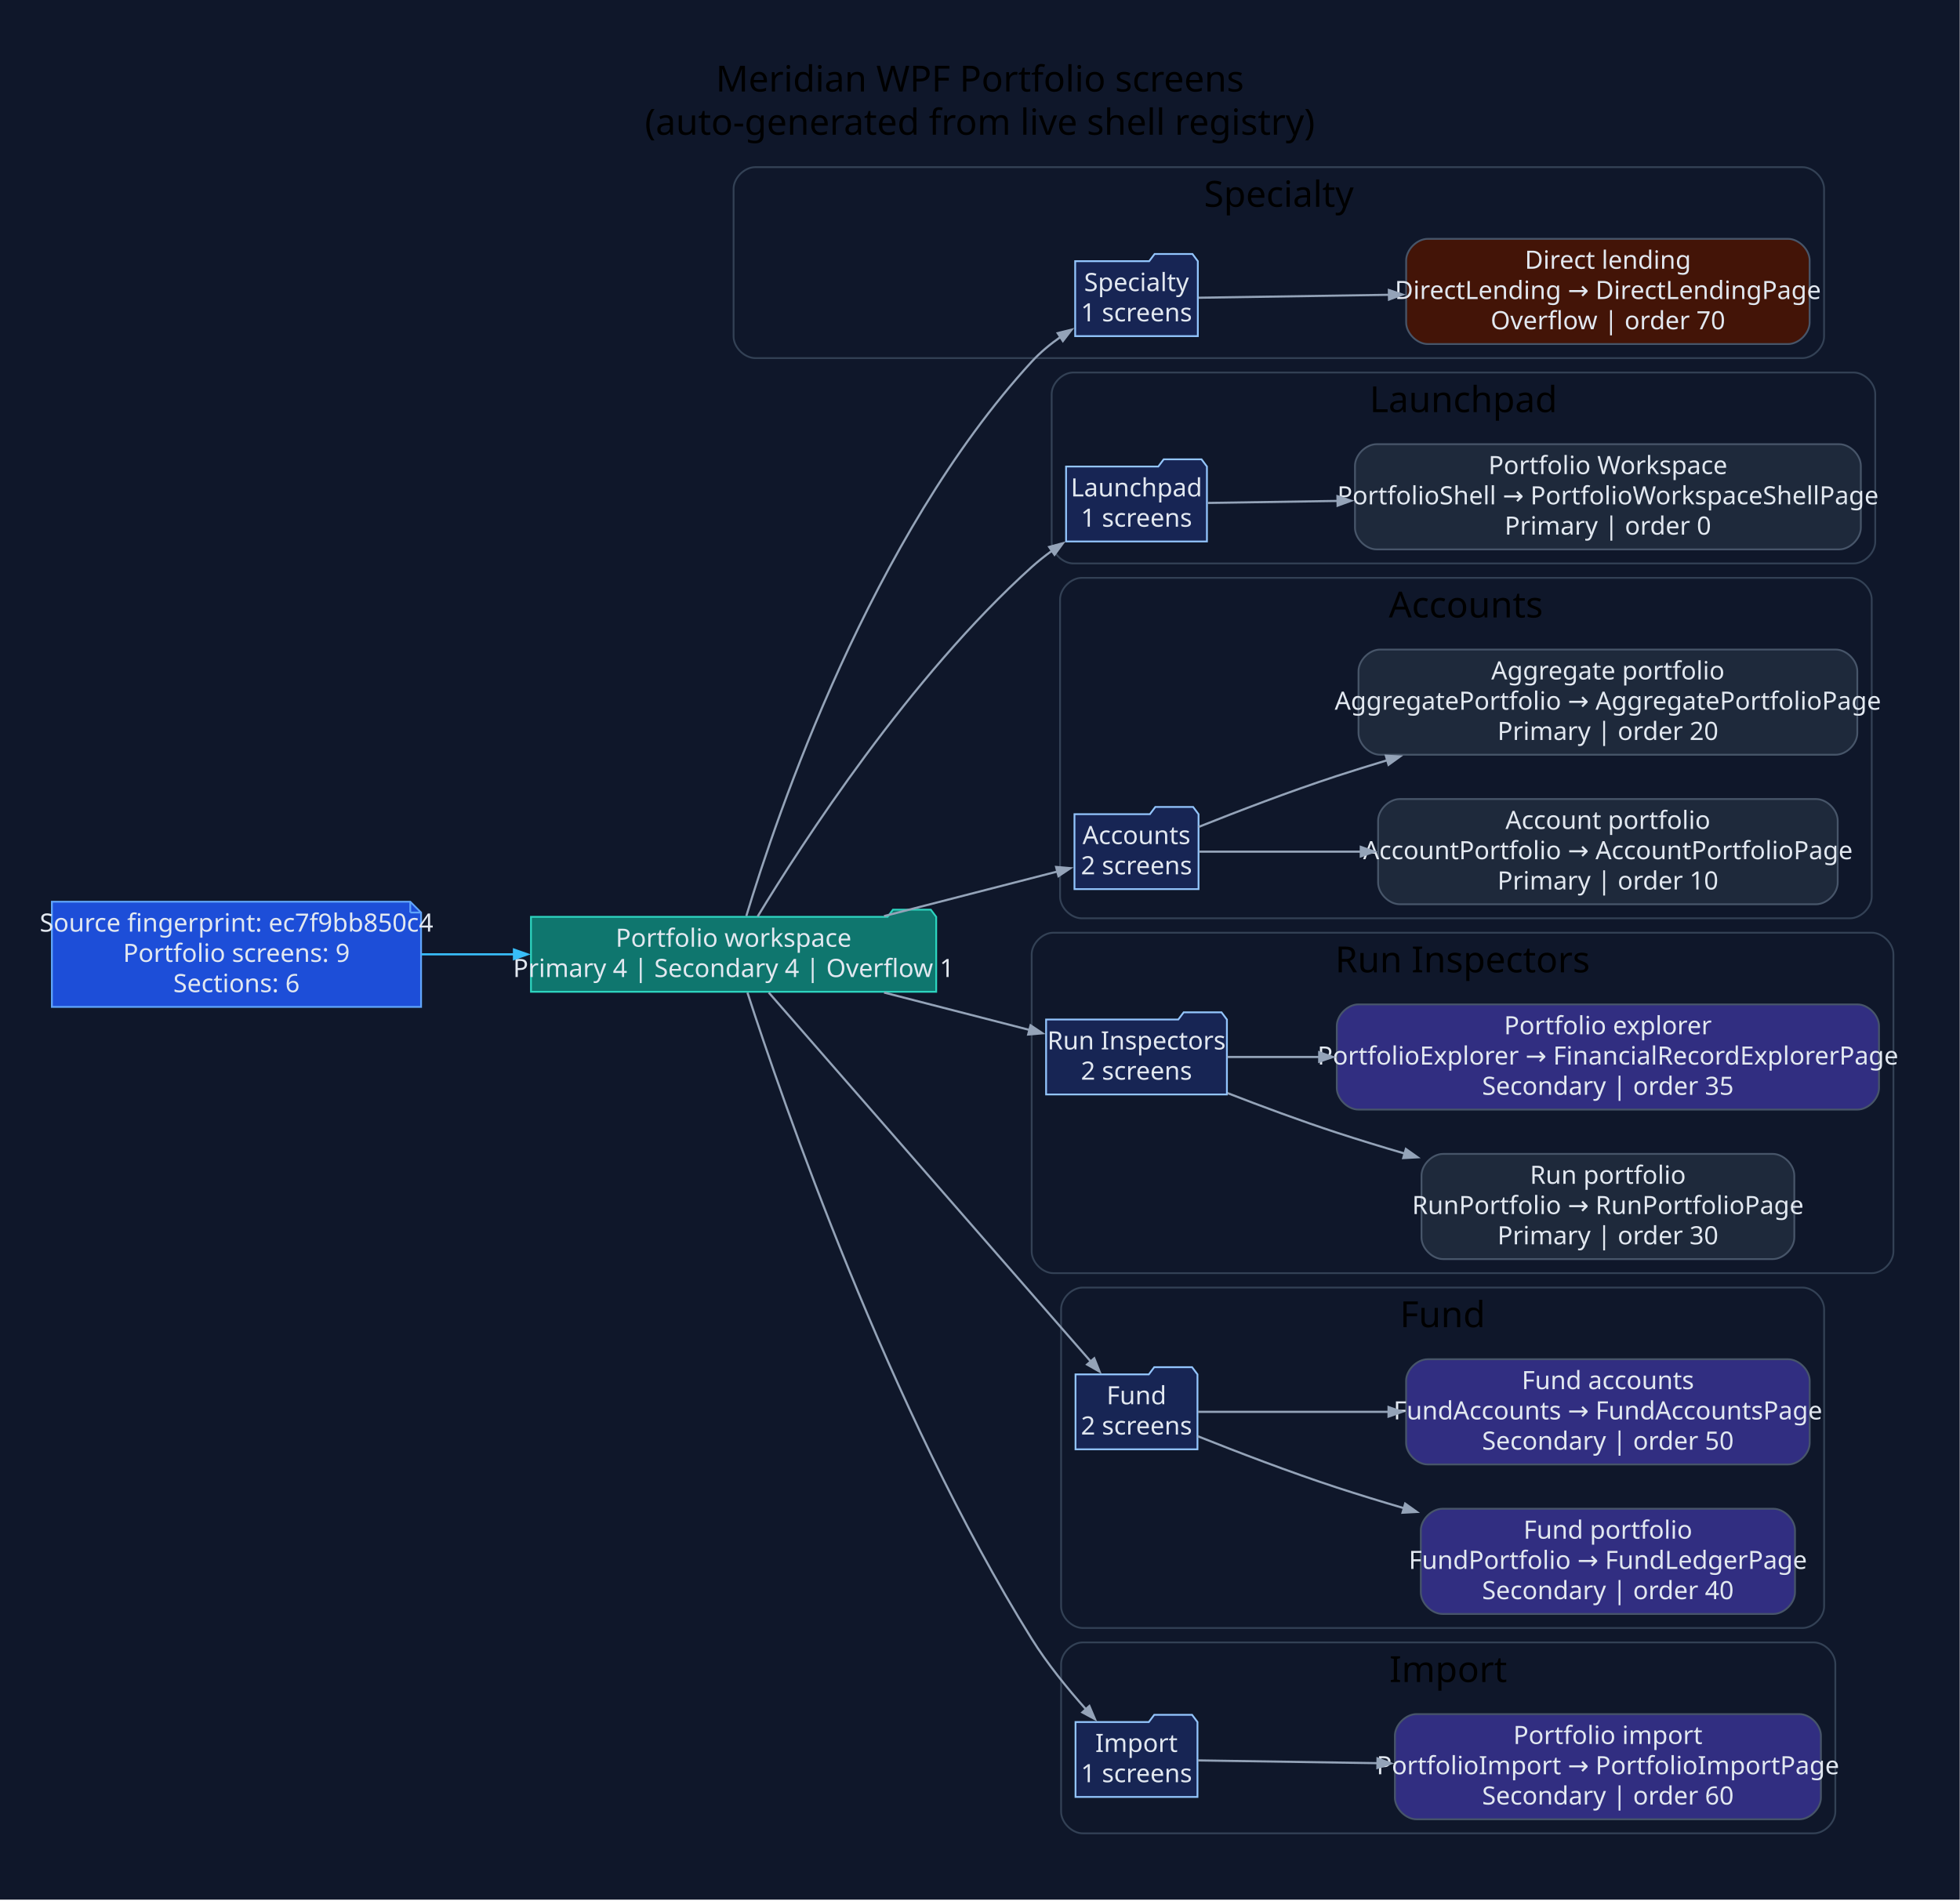
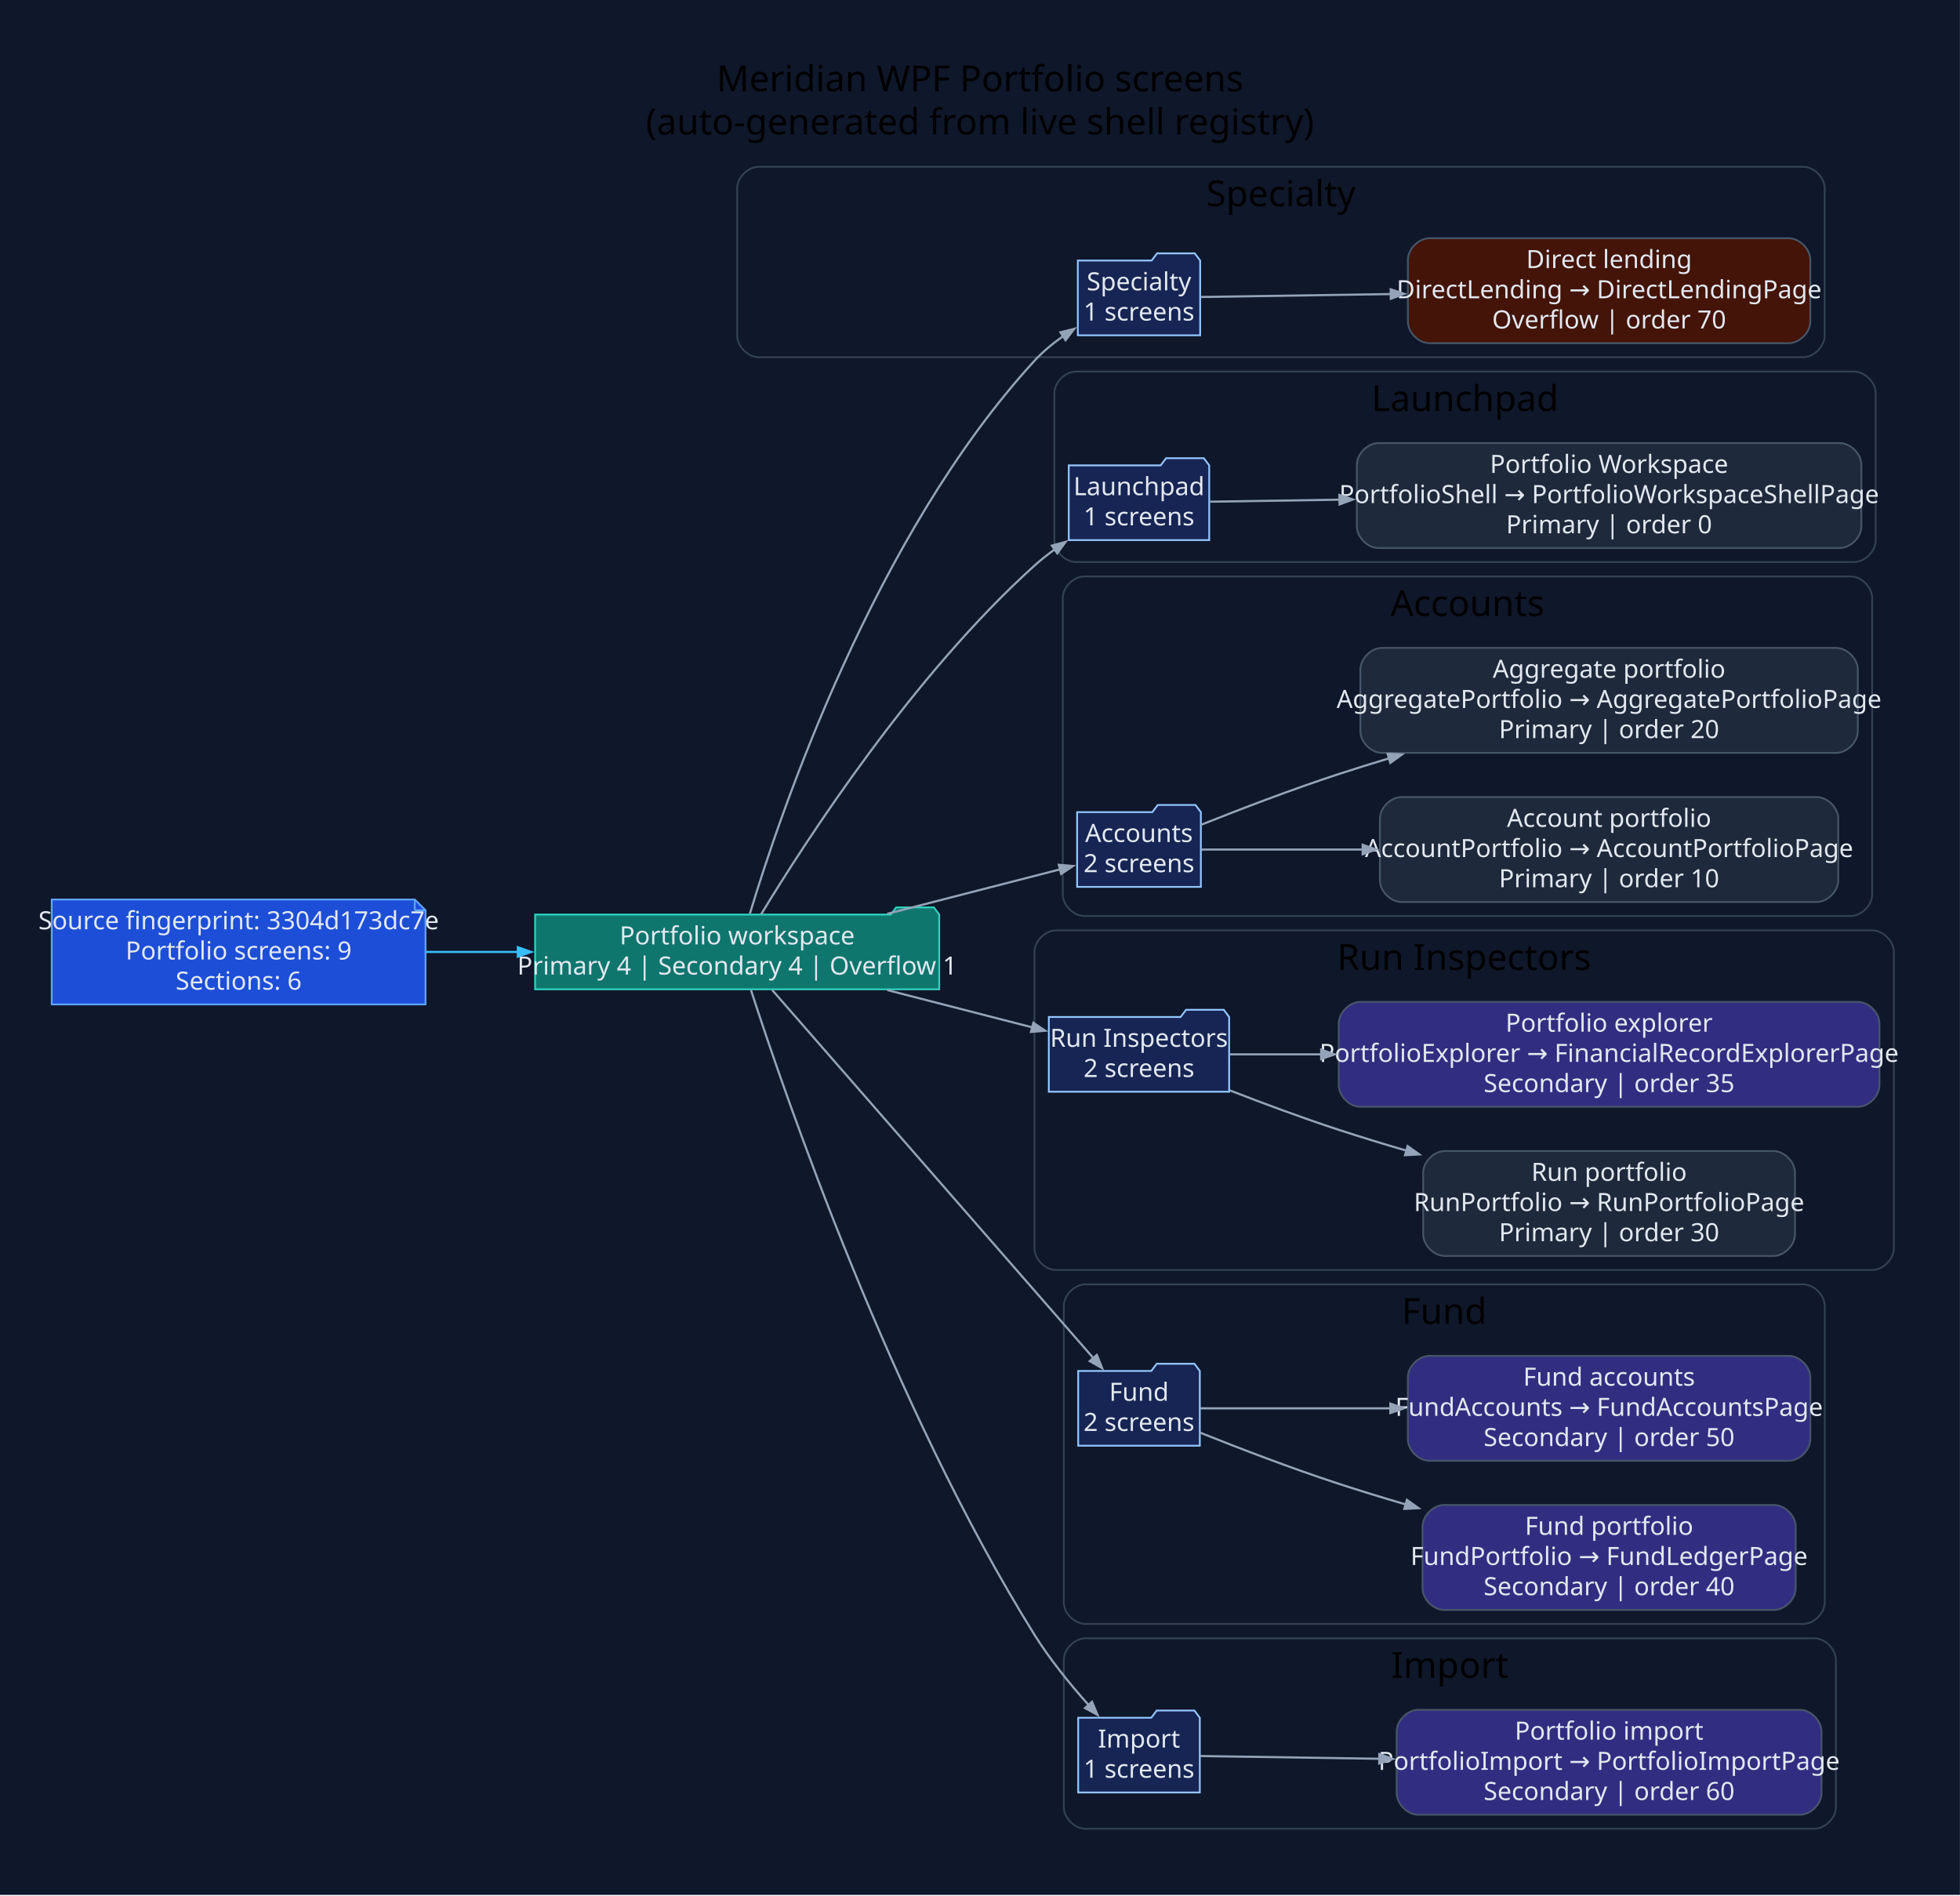
- <svg xmlns="http://www.w3.org/2000/svg" width="1088pt" height="1055pt" viewBox="0.00 0.00 1088.00 1055.00">
+ <svg xmlns="http://www.w3.org/2000/svg" width="1091pt" height="1055pt" viewBox="0.00 0.00 1091.00 1055.00">
  <g id="graph0" class="graph" transform="scale(1 1) rotate(0) translate(28.8 1025.8)">
-     <polygon fill="#0f172a" stroke="none" points="-28.8,28.8 -28.8,-1025.8 1059.04,-1025.8 1059.04,28.8 -28.8,28.8" />
-     <text xml:space="preserve" text-anchor="middle" x="515.12" y="-975" font-family="Segoe UI" font-size="20.00">Meridian WPF Portfolio screens</text>
-     <text xml:space="preserve" text-anchor="middle" x="515.12" y="-951" font-family="Segoe UI" font-size="20.00">(auto-generated from live shell registry)</text>
+     <polygon fill="#0f172a" stroke="none" points="-28.8,28.8 -28.8,-1025.8 1062.16,-1025.8 1062.16,28.8 -28.8,28.8" />
+     <text xml:space="preserve" text-anchor="middle" x="516.68" y="-975" font-family="Segoe UI" font-size="20.00">Meridian WPF Portfolio screens</text>
+     <text xml:space="preserve" text-anchor="middle" x="516.68" y="-951" font-family="Segoe UI" font-size="20.00">(auto-generated from live shell registry)</text>
    <g id="clust1" class="cluster">
-       <path fill="#0f172a" stroke="#334155" d="M390.41,-827C390.41,-827 971.74,-827 971.74,-827 977.74,-827 983.74,-833 983.74,-839 983.74,-839 983.74,-921 983.74,-921 983.74,-927 977.74,-933 971.74,-933 971.74,-933 390.41,-933 390.41,-933 384.41,-933 378.41,-927 378.41,-921 378.41,-921 378.41,-839 378.41,-839 378.41,-833 384.41,-827 390.41,-827" />
-       <text xml:space="preserve" text-anchor="middle" x="681.08" y="-911" font-family="Segoe UI" font-size="20.00">Specialty</text>
+       <path fill="#0f172a" stroke="#334155" d="M393.54,-827C393.54,-827 974.87,-827 974.87,-827 980.87,-827 986.87,-833 986.87,-839 986.87,-839 986.87,-921 986.87,-921 986.87,-927 980.87,-933 974.87,-933 974.87,-933 393.54,-933 393.54,-933 387.54,-933 381.54,-927 381.54,-921 381.54,-921 381.54,-839 381.54,-839 381.54,-833 387.54,-827 393.54,-827" />
+       <text xml:space="preserve" text-anchor="middle" x="684.2" y="-911" font-family="Segoe UI" font-size="20.00">Specialty</text>
    </g>
    <g id="clust2" class="cluster">
-       <path fill="#0f172a" stroke="#334155" d="M566.98,-713C566.98,-713 1000.15,-713 1000.15,-713 1006.15,-713 1012.15,-719 1012.15,-725 1012.15,-725 1012.15,-807 1012.15,-807 1012.15,-813 1006.15,-819 1000.15,-819 1000.15,-819 566.98,-819 566.98,-819 560.98,-819 554.98,-813 554.98,-807 554.98,-807 554.98,-725 554.98,-725 554.98,-719 560.98,-713 566.98,-713" />
-       <text xml:space="preserve" text-anchor="middle" x="783.56" y="-797" font-family="Segoe UI" font-size="20.00">Launchpad</text>
+       <path fill="#0f172a" stroke="#334155" d="M570.1,-713C570.1,-713 1003.27,-713 1003.27,-713 1009.27,-713 1015.27,-719 1015.27,-725 1015.27,-725 1015.27,-807 1015.27,-807 1015.27,-813 1009.27,-819 1003.27,-819 1003.27,-819 570.1,-819 570.1,-819 564.1,-819 558.1,-813 558.1,-807 558.1,-807 558.1,-725 558.1,-725 558.1,-719 564.1,-713 570.1,-713" />
+       <text xml:space="preserve" text-anchor="middle" x="786.69" y="-797" font-family="Segoe UI" font-size="20.00">Launchpad</text>
    </g>
    <g id="clust3" class="cluster">
-       <path fill="#0f172a" stroke="#334155" d="M571.64,-516C571.64,-516 998.19,-516 998.19,-516 1004.19,-516 1010.19,-522 1010.19,-528 1010.19,-528 1010.19,-693 1010.19,-693 1010.19,-699 1004.19,-705 998.19,-705 998.19,-705 571.64,-705 571.64,-705 565.64,-705 559.64,-699 559.64,-693 559.64,-693 559.64,-528 559.64,-528 559.64,-522 565.64,-516 571.64,-516" />
-       <text xml:space="preserve" text-anchor="middle" x="784.91" y="-683" font-family="Segoe UI" font-size="20.00">Accounts</text>
+       <path fill="#0f172a" stroke="#334155" d="M574.76,-516C574.76,-516 1001.31,-516 1001.31,-516 1007.31,-516 1013.31,-522 1013.31,-528 1013.31,-528 1013.31,-693 1013.31,-693 1013.31,-699 1007.31,-705 1001.31,-705 1001.31,-705 574.76,-705 574.76,-705 568.76,-705 562.76,-699 562.76,-693 562.76,-693 562.76,-528 562.76,-528 562.76,-522 568.76,-516 574.76,-516" />
+       <text xml:space="preserve" text-anchor="middle" x="788.04" y="-683" font-family="Segoe UI" font-size="20.00">Accounts</text>
    </g>
    <g id="clust4" class="cluster">
-       <path fill="#0f172a" stroke="#334155" d="M555.89,-319C555.89,-319 1010.24,-319 1010.24,-319 1016.24,-319 1022.24,-325 1022.24,-331 1022.24,-331 1022.24,-496 1022.24,-496 1022.24,-502 1016.24,-508 1010.24,-508 1010.24,-508 555.89,-508 555.89,-508 549.89,-508 543.89,-502 543.89,-496 543.89,-496 543.89,-331 543.89,-331 543.89,-325 549.89,-319 555.89,-319" />
-       <text xml:space="preserve" text-anchor="middle" x="783.06" y="-486" font-family="Segoe UI" font-size="20.00">Run Inspectors</text>
+       <path fill="#0f172a" stroke="#334155" d="M559.01,-319C559.01,-319 1013.36,-319 1013.36,-319 1019.36,-319 1025.36,-325 1025.36,-331 1025.36,-331 1025.36,-496 1025.36,-496 1025.36,-502 1019.36,-508 1013.36,-508 1013.36,-508 559.01,-508 559.01,-508 553.01,-508 547.01,-502 547.01,-496 547.01,-496 547.01,-331 547.01,-331 547.01,-325 553.01,-319 559.01,-319" />
+       <text xml:space="preserve" text-anchor="middle" x="786.19" y="-486" font-family="Segoe UI" font-size="20.00">Run Inspectors</text>
    </g>
    <g id="clust5" class="cluster">
-       <path fill="#0f172a" stroke="#334155" d="M572.22,-122C572.22,-122 971.77,-122 971.77,-122 977.77,-122 983.77,-128 983.77,-134 983.77,-134 983.77,-299 983.77,-299 983.77,-305 977.77,-311 971.77,-311 971.77,-311 572.22,-311 572.22,-311 566.22,-311 560.22,-305 560.22,-299 560.22,-299 560.22,-134 560.22,-134 560.22,-128 566.22,-122 572.22,-122" />
-       <text xml:space="preserve" text-anchor="middle" x="772" y="-289" font-family="Segoe UI" font-size="20.00">Fund</text>
+       <path fill="#0f172a" stroke="#334155" d="M575.35,-122C575.35,-122 974.89,-122 974.89,-122 980.89,-122 986.89,-128 986.89,-134 986.89,-134 986.89,-299 986.89,-299 986.89,-305 980.89,-311 974.89,-311 974.89,-311 575.35,-311 575.35,-311 569.35,-311 563.35,-305 563.35,-299 563.35,-299 563.35,-134 563.35,-134 563.35,-128 569.35,-122 575.35,-122" />
+       <text xml:space="preserve" text-anchor="middle" x="775.12" y="-289" font-family="Segoe UI" font-size="20.00">Fund</text>
    </g>
    <g id="clust6" class="cluster">
-       <path fill="#0f172a" stroke="#334155" d="M572.22,-8C572.22,-8 977.99,-8 977.99,-8 983.99,-8 989.99,-14 989.99,-20 989.99,-20 989.99,-102 989.99,-102 989.99,-108 983.99,-114 977.99,-114 977.99,-114 572.22,-114 572.22,-114 566.22,-114 560.22,-108 560.22,-102 560.22,-102 560.22,-20 560.22,-20 560.22,-14 566.22,-8 572.22,-8" />
-       <text xml:space="preserve" text-anchor="middle" x="775.11" y="-92" font-family="Segoe UI" font-size="20.00">Import</text>
+       <path fill="#0f172a" stroke="#334155" d="M575.35,-8C575.35,-8 981.11,-8 981.11,-8 987.11,-8 993.11,-14 993.11,-20 993.11,-20 993.11,-102 993.11,-102 993.11,-108 987.11,-114 981.11,-114 981.11,-114 575.35,-114 575.35,-114 569.35,-114 563.35,-108 563.35,-102 563.35,-102 563.35,-20 563.35,-20 563.35,-14 569.35,-8 575.35,-8" />
+       <text xml:space="preserve" text-anchor="middle" x="778.23" y="-92" font-family="Segoe UI" font-size="20.00">Import</text>
    </g>
    <g id="node1" class="node">
-       <polygon fill="#1d4ed8" stroke="#60a5fa" points="198.94,-525.2 0,-525.2 0,-466.8 204.94,-466.8 204.94,-519.2 198.94,-525.2" />
-       <polyline fill="none" stroke="#60a5fa" points="198.94,-525.2 198.94,-519.2" />
-       <polyline fill="none" stroke="#60a5fa" points="204.94,-519.2 198.94,-519.2" />
-       <text xml:space="preserve" text-anchor="middle" x="102.47" y="-508.6" font-family="Segoe UI" font-size="14.00" fill="#e2e8f0">Source fingerprint: ec7f9bb850c4</text>
-       <text xml:space="preserve" text-anchor="middle" x="102.47" y="-491.8" font-family="Segoe UI" font-size="14.00" fill="#e2e8f0">Portfolio screens: 9</text>
-       <text xml:space="preserve" text-anchor="middle" x="102.47" y="-475" font-family="Segoe UI" font-size="14.00" fill="#e2e8f0">Sections: 6</text>
+       <polygon fill="#1d4ed8" stroke="#60a5fa" points="202.06,-525.2 0,-525.2 0,-466.8 208.06,-466.8 208.06,-519.2 202.06,-525.2" />
+       <polyline fill="none" stroke="#60a5fa" points="202.06,-525.2 202.06,-519.2" />
+       <polyline fill="none" stroke="#60a5fa" points="208.06,-519.2 202.06,-519.2" />
+       <text xml:space="preserve" text-anchor="middle" x="104.03" y="-508.6" font-family="Segoe UI" font-size="14.00" fill="#e2e8f0">Source fingerprint: 3304d173dc7e</text>
+       <text xml:space="preserve" text-anchor="middle" x="104.03" y="-491.8" font-family="Segoe UI" font-size="14.00" fill="#e2e8f0">Portfolio screens: 9</text>
+       <text xml:space="preserve" text-anchor="middle" x="104.03" y="-475" font-family="Segoe UI" font-size="14.00" fill="#e2e8f0">Sections: 6</text>
    </g>
    <g id="node2" class="node">
-       <polygon fill="#0f766e" stroke="#2dd4bf" points="490.89,-516.8 487.89,-520.8 466.89,-520.8 463.89,-516.8 265.94,-516.8 265.94,-475.2 490.89,-475.2 490.89,-516.8" />
-       <text xml:space="preserve" text-anchor="middle" x="378.41" y="-500.2" font-family="Segoe UI" font-size="14.00" fill="#e2e8f0">Portfolio workspace</text>
-       <text xml:space="preserve" text-anchor="middle" x="378.41" y="-483.4" font-family="Segoe UI" font-size="14.00" fill="#e2e8f0">Primary 4 | Secondary 4 | Overflow 1</text>
+       <polygon fill="#0f766e" stroke="#2dd4bf" points="494.01,-516.8 491.01,-520.8 470.01,-520.8 467.01,-516.8 269.06,-516.8 269.06,-475.2 494.01,-475.2 494.01,-516.8" />
+       <text xml:space="preserve" text-anchor="middle" x="381.54" y="-500.2" font-family="Segoe UI" font-size="14.00" fill="#e2e8f0">Portfolio workspace</text>
+       <text xml:space="preserve" text-anchor="middle" x="381.54" y="-483.4" font-family="Segoe UI" font-size="14.00" fill="#e2e8f0">Primary 4 | Secondary 4 | Overflow 1</text>
    </g>
    <g id="edge1" class="edge">
-       <path fill="none" stroke="#38bdf8" stroke-width="1.2" d="M205.09,-496C221.94,-496 239.57,-496 256.84,-496" />
-       <polygon fill="#38bdf8" stroke="#38bdf8" stroke-width="1.2" points="256.51,-498.63 264.01,-496 256.51,-493.38 256.51,-498.63" />
+       <path fill="none" stroke="#38bdf8" stroke-width="1.2" d="M208.4,-496C225.18,-496 242.68,-496 259.82,-496" />
+       <polygon fill="#38bdf8" stroke="#38bdf8" stroke-width="1.2" points="259.43,-498.63 266.93,-496 259.43,-493.38 259.43,-498.63" />
    </g>
    <g id="node3" class="node">
-       <polygon fill="#172554" stroke="#93c5fd" points="636.12,-880.8 633.12,-884.8 612.12,-884.8 609.12,-880.8 568.03,-880.8 568.03,-839.2 636.12,-839.2 636.12,-880.8" />
-       <text xml:space="preserve" text-anchor="middle" x="602.07" y="-864.2" font-family="Segoe UI" font-size="14.00" fill="#e2e8f0">Specialty</text>
-       <text xml:space="preserve" text-anchor="middle" x="602.07" y="-847.4" font-family="Segoe UI" font-size="14.00" fill="#e2e8f0">1 screens</text>
+       <polygon fill="#172554" stroke="#93c5fd" points="639.25,-880.8 636.25,-884.8 615.25,-884.8 612.25,-880.8 571.15,-880.8 571.15,-839.2 639.25,-839.2 639.25,-880.8" />
+       <text xml:space="preserve" text-anchor="middle" x="605.2" y="-864.2" font-family="Segoe UI" font-size="14.00" fill="#e2e8f0">Specialty</text>
+       <text xml:space="preserve" text-anchor="middle" x="605.2" y="-847.4" font-family="Segoe UI" font-size="14.00" fill="#e2e8f0">1 screens</text>
    </g>
    <g id="edge2" class="edge">
-       <path fill="none" stroke="#94a3b8" stroke-width="1.2" d="M385.48,-517.25C402.39,-573.36 454.72,-727.85 543.89,-825 548.59,-830.13 554.21,-834.77 560.07,-838.87" />
-       <polygon fill="#94a3b8" stroke="#94a3b8" stroke-width="1.2" points="558.34,-840.87 566.05,-842.78 561.21,-836.47 558.34,-840.87" />
+       <path fill="none" stroke="#94a3b8" stroke-width="1.2" d="M388.6,-517.25C405.51,-573.36 457.84,-727.85 547.01,-825 551.71,-830.13 557.34,-834.77 563.2,-838.87" />
+       <polygon fill="#94a3b8" stroke="#94a3b8" stroke-width="1.2" points="561.46,-840.87 569.17,-842.78 564.33,-836.47 561.46,-840.87" />
    </g>
    <g id="node5" class="node">
-       <polygon fill="#172554" stroke="#93c5fd" points="641.17,-766.8 638.17,-770.8 617.17,-770.8 614.17,-766.8 562.98,-766.8 562.98,-725.2 641.17,-725.2 641.17,-766.8" />
-       <text xml:space="preserve" text-anchor="middle" x="602.07" y="-750.2" font-family="Segoe UI" font-size="14.00" fill="#e2e8f0">Launchpad</text>
-       <text xml:space="preserve" text-anchor="middle" x="602.07" y="-733.4" font-family="Segoe UI" font-size="14.00" fill="#e2e8f0">1 screens</text>
+       <polygon fill="#172554" stroke="#93c5fd" points="644.29,-766.8 641.29,-770.8 620.29,-770.8 617.29,-766.8 566.1,-766.8 566.1,-725.2 644.29,-725.2 644.29,-766.8" />
+       <text xml:space="preserve" text-anchor="middle" x="605.2" y="-750.2" font-family="Segoe UI" font-size="14.00" fill="#e2e8f0">Launchpad</text>
+       <text xml:space="preserve" text-anchor="middle" x="605.2" y="-733.4" font-family="Segoe UI" font-size="14.00" fill="#e2e8f0">1 screens</text>
    </g>
    <g id="edge4" class="edge">
-       <path fill="none" stroke="#94a3b8" stroke-width="1.2" d="M391.76,-516.98C416.63,-557.97 476.16,-649.96 543.89,-711 547.36,-714.13 551.16,-717.15 555.09,-720" />
-       <polygon fill="#94a3b8" stroke="#94a3b8" stroke-width="1.2" points="553.6,-722.16 561.26,-724.25 556.57,-717.84 553.6,-722.16" />
+       <path fill="none" stroke="#94a3b8" stroke-width="1.2" d="M394.89,-516.98C419.75,-557.97 479.28,-649.96 547.01,-711 550.49,-714.13 554.28,-717.15 558.21,-720" />
+       <polygon fill="#94a3b8" stroke="#94a3b8" stroke-width="1.2" points="556.72,-722.16 564.39,-724.25 559.7,-717.84 556.72,-722.16" />
    </g>
    <g id="node7" class="node">
-       <polygon fill="#172554" stroke="#93c5fd" points="636.51,-573.8 633.51,-577.8 612.51,-577.8 609.51,-573.8 567.64,-573.8 567.64,-532.2 636.51,-532.2 636.51,-573.8" />
-       <text xml:space="preserve" text-anchor="middle" x="602.07" y="-557.2" font-family="Segoe UI" font-size="14.00" fill="#e2e8f0">Accounts</text>
-       <text xml:space="preserve" text-anchor="middle" x="602.07" y="-540.4" font-family="Segoe UI" font-size="14.00" fill="#e2e8f0">2 screens</text>
+       <polygon fill="#172554" stroke="#93c5fd" points="639.64,-573.8 636.64,-577.8 615.64,-577.8 612.64,-573.8 570.76,-573.8 570.76,-532.2 639.64,-532.2 639.64,-573.8" />
+       <text xml:space="preserve" text-anchor="middle" x="605.2" y="-557.2" font-family="Segoe UI" font-size="14.00" fill="#e2e8f0">Accounts</text>
+       <text xml:space="preserve" text-anchor="middle" x="605.2" y="-540.4" font-family="Segoe UI" font-size="14.00" fill="#e2e8f0">2 screens</text>
    </g>
    <g id="edge6" class="edge">
-       <path fill="none" stroke="#94a3b8" stroke-width="1.2" d="M461.95,-517.22C494.68,-525.64 530.95,-534.97 558.24,-541.99" />
-       <polygon fill="#94a3b8" stroke="#94a3b8" stroke-width="1.2" points="557.46,-544.5 565.38,-543.82 558.77,-539.41 557.46,-544.5" />
+       <path fill="none" stroke="#94a3b8" stroke-width="1.2" d="M465.07,-517.22C497.81,-525.64 534.07,-534.97 561.37,-541.99" />
+       <polygon fill="#94a3b8" stroke="#94a3b8" stroke-width="1.2" points="560.58,-544.5 568.5,-543.82 561.89,-539.41 560.58,-544.5" />
    </g>
    <g id="node10" class="node">
-       <polygon fill="#172554" stroke="#93c5fd" points="652.26,-459.8 649.26,-463.8 628.26,-463.8 625.26,-459.8 551.89,-459.8 551.89,-418.2 652.26,-418.2 652.26,-459.8" />
-       <text xml:space="preserve" text-anchor="middle" x="602.07" y="-443.2" font-family="Segoe UI" font-size="14.00" fill="#e2e8f0">Run Inspectors</text>
-       <text xml:space="preserve" text-anchor="middle" x="602.07" y="-426.4" font-family="Segoe UI" font-size="14.00" fill="#e2e8f0">2 screens</text>
+       <polygon fill="#172554" stroke="#93c5fd" points="655.39,-459.8 652.39,-463.8 631.39,-463.8 628.39,-459.8 555.01,-459.8 555.01,-418.2 655.39,-418.2 655.39,-459.8" />
+       <text xml:space="preserve" text-anchor="middle" x="605.2" y="-443.2" font-family="Segoe UI" font-size="14.00" fill="#e2e8f0">Run Inspectors</text>
+       <text xml:space="preserve" text-anchor="middle" x="605.2" y="-426.4" font-family="Segoe UI" font-size="14.00" fill="#e2e8f0">2 screens</text>
    </g>
    <g id="edge9" class="edge">
-       <path fill="none" stroke="#94a3b8" stroke-width="1.2" d="M461.95,-474.78C488.81,-467.87 518.04,-460.35 542.75,-454" />
-       <polygon fill="#94a3b8" stroke="#94a3b8" stroke-width="1.2" points="543.27,-456.58 549.88,-452.17 541.96,-451.49 543.27,-456.58" />
+       <path fill="none" stroke="#94a3b8" stroke-width="1.2" d="M465.07,-474.78C491.93,-467.87 521.17,-460.35 545.87,-454" />
+       <polygon fill="#94a3b8" stroke="#94a3b8" stroke-width="1.2" points="546.39,-456.58 553,-452.17 545.08,-451.49 546.39,-456.58" />
    </g>
    <g id="node13" class="node">
-       <polygon fill="#172554" stroke="#93c5fd" points="635.92,-262.8 632.92,-266.8 611.92,-266.8 608.92,-262.8 568.22,-262.8 568.22,-221.2 635.92,-221.2 635.92,-262.8" />
-       <text xml:space="preserve" text-anchor="middle" x="602.07" y="-246.2" font-family="Segoe UI" font-size="14.00" fill="#e2e8f0">Fund</text>
-       <text xml:space="preserve" text-anchor="middle" x="602.07" y="-229.4" font-family="Segoe UI" font-size="14.00" fill="#e2e8f0">2 screens</text>
+       <polygon fill="#172554" stroke="#93c5fd" points="639.05,-262.8 636.05,-266.8 615.05,-266.8 612.05,-262.8 571.35,-262.8 571.35,-221.2 639.05,-221.2 639.05,-262.8" />
+       <text xml:space="preserve" text-anchor="middle" x="605.2" y="-246.2" font-family="Segoe UI" font-size="14.00" fill="#e2e8f0">Fund</text>
+       <text xml:space="preserve" text-anchor="middle" x="605.2" y="-229.4" font-family="Segoe UI" font-size="14.00" fill="#e2e8f0">2 screens</text>
    </g>
    <g id="edge12" class="edge">
-       <path fill="none" stroke="#94a3b8" stroke-width="1.2" d="M397.93,-474.78C437.88,-429 532.15,-320.98 576.8,-269.81" />
-       <polygon fill="#94a3b8" stroke="#94a3b8" stroke-width="1.2" points="578.62,-271.73 581.57,-264.35 574.66,-268.27 578.62,-271.73" />
+       <path fill="none" stroke="#94a3b8" stroke-width="1.2" d="M401.05,-474.78C441,-429 535.27,-320.98 579.93,-269.81" />
+       <polygon fill="#94a3b8" stroke="#94a3b8" stroke-width="1.2" points="581.74,-271.73 584.69,-264.35 577.79,-268.27 581.74,-271.73" />
    </g>
    <g id="node16" class="node">
-       <polygon fill="#172554" stroke="#93c5fd" points="635.92,-69.8 632.92,-73.8 611.92,-73.8 608.92,-69.8 568.22,-69.8 568.22,-28.2 635.92,-28.2 635.92,-69.8" />
-       <text xml:space="preserve" text-anchor="middle" x="602.07" y="-53.2" font-family="Segoe UI" font-size="14.00" fill="#e2e8f0">Import</text>
-       <text xml:space="preserve" text-anchor="middle" x="602.07" y="-36.4" font-family="Segoe UI" font-size="14.00" fill="#e2e8f0">1 screens</text>
+       <polygon fill="#172554" stroke="#93c5fd" points="639.05,-69.8 636.05,-73.8 615.05,-73.8 612.05,-69.8 571.35,-69.8 571.35,-28.2 639.05,-28.2 639.05,-69.8" />
+       <text xml:space="preserve" text-anchor="middle" x="605.2" y="-53.2" font-family="Segoe UI" font-size="14.00" fill="#e2e8f0">Import</text>
+       <text xml:space="preserve" text-anchor="middle" x="605.2" y="-36.4" font-family="Segoe UI" font-size="14.00" fill="#e2e8f0">1 screens</text>
    </g>
    <g id="edge15" class="edge">
-       <path fill="none" stroke="#94a3b8" stroke-width="1.2" d="M386.11,-474.74C405.36,-415.27 464.59,-243.19 543.89,-116 552.46,-102.24 563.74,-88.39 574.01,-76.88" />
-       <polygon fill="#94a3b8" stroke="#94a3b8" stroke-width="1.2" points="575.91,-78.7 579.02,-71.38 572.03,-75.16 575.91,-78.7" />
+       <path fill="none" stroke="#94a3b8" stroke-width="1.2" d="M389.23,-474.74C408.48,-415.27 467.71,-243.19 547.01,-116 555.59,-102.24 566.87,-88.39 577.14,-76.88" />
+       <polygon fill="#94a3b8" stroke="#94a3b8" stroke-width="1.2" points="579.04,-78.7 582.15,-71.38 575.16,-75.16 579.04,-78.7" />
    </g>
    <g id="node4" class="node">
-       <path fill="#431407" stroke="#475569" d="M963.74,-893.2C963.74,-893.2 763.76,-893.2 763.76,-893.2 757.76,-893.2 751.76,-887.2 751.76,-881.2 751.76,-881.2 751.76,-846.8 751.76,-846.8 751.76,-840.8 757.76,-834.8 763.76,-834.8 763.76,-834.8 963.74,-834.8 963.74,-834.8 969.74,-834.8 975.74,-840.8 975.74,-846.8 975.74,-846.8 975.74,-881.2 975.74,-881.2 975.74,-887.2 969.74,-893.2 963.74,-893.2" />
-       <text xml:space="preserve" text-anchor="middle" x="863.75" y="-876.6" font-family="Segoe UI" font-size="14.00" fill="#e2e8f0">Direct lending</text>
-       <text xml:space="preserve" text-anchor="middle" x="863.75" y="-859.8" font-family="Segoe UI" font-size="14.00" fill="#e2e8f0">DirectLending → DirectLendingPage</text>
-       <text xml:space="preserve" text-anchor="middle" x="863.75" y="-843" font-family="Segoe UI" font-size="14.00" fill="#e2e8f0">Overflow | order 70</text>
+       <path fill="#431407" stroke="#475569" d="M966.87,-893.2C966.87,-893.2 766.88,-893.2 766.88,-893.2 760.88,-893.2 754.88,-887.2 754.88,-881.2 754.88,-881.2 754.88,-846.8 754.88,-846.8 754.88,-840.8 760.88,-834.8 766.88,-834.8 766.88,-834.8 966.87,-834.8 966.87,-834.8 972.87,-834.8 978.87,-840.8 978.87,-846.8 978.87,-846.8 978.87,-881.2 978.87,-881.2 978.87,-887.2 972.87,-893.2 966.87,-893.2" />
+       <text xml:space="preserve" text-anchor="middle" x="866.87" y="-876.6" font-family="Segoe UI" font-size="14.00" fill="#e2e8f0">Direct lending</text>
+       <text xml:space="preserve" text-anchor="middle" x="866.87" y="-859.8" font-family="Segoe UI" font-size="14.00" fill="#e2e8f0">DirectLending → DirectLendingPage</text>
+       <text xml:space="preserve" text-anchor="middle" x="866.87" y="-843" font-family="Segoe UI" font-size="14.00" fill="#e2e8f0">Overflow | order 70</text>
    </g>
    <g id="edge3" class="edge">
-       <path fill="none" stroke="#94a3b8" stroke-width="1.2" d="M636.49,-860.51C663.57,-860.93 703.46,-861.55 742.23,-862.14" />
-       <polygon fill="#94a3b8" stroke="#94a3b8" stroke-width="1.2" points="742.17,-864.77 749.71,-862.26 742.25,-859.52 742.17,-864.77" />
+       <path fill="none" stroke="#94a3b8" stroke-width="1.2" d="M639.61,-860.51C666.69,-860.93 706.58,-861.55 745.36,-862.14" />
+       <polygon fill="#94a3b8" stroke="#94a3b8" stroke-width="1.2" points="745.3,-864.77 752.84,-862.26 745.38,-859.52 745.3,-864.77" />
    </g>
    <g id="node6" class="node">
-       <path fill="#1e293b" stroke="#475569" d="M992.15,-779.2C992.15,-779.2 735.35,-779.2 735.35,-779.2 729.35,-779.2 723.35,-773.2 723.35,-767.2 723.35,-767.2 723.35,-732.8 723.35,-732.8 723.35,-726.8 729.35,-720.8 735.35,-720.8 735.35,-720.8 992.15,-720.8 992.15,-720.8 998.15,-720.8 1004.15,-726.8 1004.15,-732.8 1004.15,-732.8 1004.15,-767.2 1004.15,-767.2 1004.15,-773.2 998.15,-779.2 992.15,-779.2" />
-       <text xml:space="preserve" text-anchor="middle" x="863.75" y="-762.6" font-family="Segoe UI" font-size="14.00" fill="#e2e8f0">Portfolio Workspace</text>
-       <text xml:space="preserve" text-anchor="middle" x="863.75" y="-745.8" font-family="Segoe UI" font-size="14.00" fill="#e2e8f0">PortfolioShell → PortfolioWorkspaceShellPage</text>
-       <text xml:space="preserve" text-anchor="middle" x="863.75" y="-729" font-family="Segoe UI" font-size="14.00" fill="#e2e8f0">Primary | order 0</text>
+       <path fill="#1e293b" stroke="#475569" d="M995.27,-779.2C995.27,-779.2 738.48,-779.2 738.48,-779.2 732.48,-779.2 726.48,-773.2 726.48,-767.2 726.48,-767.2 726.48,-732.8 726.48,-732.8 726.48,-726.8 732.48,-720.8 738.48,-720.8 738.48,-720.8 995.27,-720.8 995.27,-720.8 1001.27,-720.8 1007.27,-726.8 1007.27,-732.8 1007.27,-732.8 1007.27,-767.2 1007.27,-767.2 1007.27,-773.2 1001.27,-779.2 995.27,-779.2" />
+       <text xml:space="preserve" text-anchor="middle" x="866.87" y="-762.6" font-family="Segoe UI" font-size="14.00" fill="#e2e8f0">Portfolio Workspace</text>
+       <text xml:space="preserve" text-anchor="middle" x="866.87" y="-745.8" font-family="Segoe UI" font-size="14.00" fill="#e2e8f0">PortfolioShell → PortfolioWorkspaceShellPage</text>
+       <text xml:space="preserve" text-anchor="middle" x="866.87" y="-729" font-family="Segoe UI" font-size="14.00" fill="#e2e8f0">Primary | order 0</text>
    </g>
    <g id="edge5" class="edge">
-       <path fill="none" stroke="#94a3b8" stroke-width="1.2" d="M641.67,-746.59C661.53,-746.9 687.16,-747.3 713.89,-747.71" />
-       <polygon fill="#94a3b8" stroke="#94a3b8" stroke-width="1.2" points="713.63,-750.33 721.17,-747.82 713.71,-745.08 713.63,-750.33" />
+       <path fill="none" stroke="#94a3b8" stroke-width="1.2" d="M644.79,-746.59C664.66,-746.9 690.29,-747.3 717.01,-747.71" />
+       <polygon fill="#94a3b8" stroke="#94a3b8" stroke-width="1.2" points="716.76,-750.33 724.3,-747.82 716.84,-745.08 716.76,-750.33" />
    </g>
    <g id="node8" class="node">
-       <path fill="#1e293b" stroke="#475569" d="M979.31,-582.2C979.31,-582.2 748.19,-582.2 748.19,-582.2 742.19,-582.2 736.19,-576.2 736.19,-570.2 736.19,-570.2 736.19,-535.8 736.19,-535.8 736.19,-529.8 742.19,-523.8 748.19,-523.8 748.19,-523.8 979.31,-523.8 979.31,-523.8 985.31,-523.8 991.31,-529.8 991.31,-535.8 991.31,-535.8 991.31,-570.2 991.31,-570.2 991.31,-576.2 985.31,-582.2 979.31,-582.2" />
-       <text xml:space="preserve" text-anchor="middle" x="863.75" y="-565.6" font-family="Segoe UI" font-size="14.00" fill="#e2e8f0">Account portfolio</text>
-       <text xml:space="preserve" text-anchor="middle" x="863.75" y="-548.8" font-family="Segoe UI" font-size="14.00" fill="#e2e8f0">AccountPortfolio → AccountPortfolioPage</text>
-       <text xml:space="preserve" text-anchor="middle" x="863.75" y="-532" font-family="Segoe UI" font-size="14.00" fill="#e2e8f0">Primary | order 10</text>
+       <path fill="#1e293b" stroke="#475569" d="M982.44,-582.2C982.44,-582.2 751.31,-582.2 751.31,-582.2 745.31,-582.2 739.31,-576.2 739.31,-570.2 739.31,-570.2 739.31,-535.8 739.31,-535.8 739.31,-529.8 745.31,-523.8 751.31,-523.8 751.31,-523.8 982.44,-523.8 982.44,-523.8 988.44,-523.8 994.44,-529.8 994.44,-535.8 994.44,-535.8 994.44,-570.2 994.44,-570.2 994.44,-576.2 988.44,-582.2 982.44,-582.2" />
+       <text xml:space="preserve" text-anchor="middle" x="866.87" y="-565.6" font-family="Segoe UI" font-size="14.00" fill="#e2e8f0">Account portfolio</text>
+       <text xml:space="preserve" text-anchor="middle" x="866.87" y="-548.8" font-family="Segoe UI" font-size="14.00" fill="#e2e8f0">AccountPortfolio → AccountPortfolioPage</text>
+       <text xml:space="preserve" text-anchor="middle" x="866.87" y="-532" font-family="Segoe UI" font-size="14.00" fill="#e2e8f0">Primary | order 10</text>
    </g>
    <g id="edge7" class="edge">
-       <path fill="none" stroke="#94a3b8" stroke-width="1.2" d="M636.76,-553C660.25,-553 693.3,-553 726.89,-553" />
-       <polygon fill="#94a3b8" stroke="#94a3b8" stroke-width="1.2" points="726.58,-555.63 734.08,-553 726.58,-550.38 726.58,-555.63" />
+       <path fill="none" stroke="#94a3b8" stroke-width="1.2" d="M639.88,-553C663.37,-553 696.42,-553 730.01,-553" />
+       <polygon fill="#94a3b8" stroke="#94a3b8" stroke-width="1.2" points="729.71,-555.63 737.21,-553 729.71,-550.38 729.71,-555.63" />
    </g>
    <g id="node9" class="node">
-       <path fill="#1e293b" stroke="#475569" d="M990.19,-665.2C990.19,-665.2 737.31,-665.2 737.31,-665.2 731.31,-665.2 725.31,-659.2 725.31,-653.2 725.31,-653.2 725.31,-618.8 725.31,-618.8 725.31,-612.8 731.31,-606.8 737.31,-606.8 737.31,-606.8 990.19,-606.8 990.19,-606.8 996.19,-606.8 1002.19,-612.8 1002.19,-618.8 1002.19,-618.8 1002.19,-653.2 1002.19,-653.2 1002.19,-659.2 996.19,-665.2 990.19,-665.2" />
-       <text xml:space="preserve" text-anchor="middle" x="863.75" y="-648.6" font-family="Segoe UI" font-size="14.00" fill="#e2e8f0">Aggregate portfolio</text>
-       <text xml:space="preserve" text-anchor="middle" x="863.75" y="-631.8" font-family="Segoe UI" font-size="14.00" fill="#e2e8f0">AggregatePortfolio → AggregatePortfolioPage</text>
-       <text xml:space="preserve" text-anchor="middle" x="863.75" y="-615" font-family="Segoe UI" font-size="14.00" fill="#e2e8f0">Primary | order 20</text>
+       <path fill="#1e293b" stroke="#475569" d="M993.31,-665.2C993.31,-665.2 740.43,-665.2 740.43,-665.2 734.43,-665.2 728.43,-659.2 728.43,-653.2 728.43,-653.2 728.43,-618.8 728.43,-618.8 728.43,-612.8 734.43,-606.8 740.43,-606.8 740.43,-606.8 993.31,-606.8 993.31,-606.8 999.31,-606.8 1005.31,-612.8 1005.31,-618.8 1005.31,-618.8 1005.31,-653.2 1005.31,-653.2 1005.31,-659.2 999.31,-665.2 993.31,-665.2" />
+       <text xml:space="preserve" text-anchor="middle" x="866.87" y="-648.6" font-family="Segoe UI" font-size="14.00" fill="#e2e8f0">Aggregate portfolio</text>
+       <text xml:space="preserve" text-anchor="middle" x="866.87" y="-631.8" font-family="Segoe UI" font-size="14.00" fill="#e2e8f0">AggregatePortfolio → AggregatePortfolioPage</text>
+       <text xml:space="preserve" text-anchor="middle" x="866.87" y="-615" font-family="Segoe UI" font-size="14.00" fill="#e2e8f0">Primary | order 20</text>
    </g>
    <g id="edge8" class="edge">
-       <path fill="none" stroke="#94a3b8" stroke-width="1.2" d="M636.53,-566.72C658.22,-575.37 687.19,-586.48 713.26,-595 722.37,-597.98 731.83,-600.92 741.38,-603.78" />
-       <polygon fill="#94a3b8" stroke="#94a3b8" stroke-width="1.2" points="740.49,-606.25 748.42,-605.86 741.98,-601.22 740.49,-606.25" />
+       <path fill="none" stroke="#94a3b8" stroke-width="1.2" d="M639.65,-566.72C661.34,-575.37 690.31,-586.48 716.39,-595 725.49,-597.98 734.96,-600.92 744.5,-603.78" />
+       <polygon fill="#94a3b8" stroke="#94a3b8" stroke-width="1.2" points="743.61,-606.25 751.55,-605.86 745.1,-601.22 743.61,-606.25" />
    </g>
    <g id="node11" class="node">
-       <path fill="#1e293b" stroke="#475569" d="M955.22,-385.2C955.22,-385.2 772.28,-385.2 772.28,-385.2 766.28,-385.2 760.28,-379.2 760.28,-373.2 760.28,-373.2 760.28,-338.8 760.28,-338.8 760.28,-332.8 766.28,-326.8 772.28,-326.8 772.28,-326.8 955.22,-326.8 955.22,-326.8 961.22,-326.8 967.22,-332.8 967.22,-338.8 967.22,-338.8 967.22,-373.2 967.22,-373.2 967.22,-379.2 961.22,-385.2 955.22,-385.2" />
-       <text xml:space="preserve" text-anchor="middle" x="863.75" y="-368.6" font-family="Segoe UI" font-size="14.00" fill="#e2e8f0">Run portfolio</text>
-       <text xml:space="preserve" text-anchor="middle" x="863.75" y="-351.8" font-family="Segoe UI" font-size="14.00" fill="#e2e8f0">RunPortfolio → RunPortfolioPage</text>
-       <text xml:space="preserve" text-anchor="middle" x="863.75" y="-335" font-family="Segoe UI" font-size="14.00" fill="#e2e8f0">Primary | order 30</text>
+       <path fill="#1e293b" stroke="#475569" d="M958.35,-385.2C958.35,-385.2 775.4,-385.2 775.4,-385.2 769.4,-385.2 763.4,-379.2 763.4,-373.2 763.4,-373.2 763.4,-338.8 763.4,-338.8 763.4,-332.8 769.4,-326.8 775.4,-326.8 775.4,-326.8 958.35,-326.8 958.35,-326.8 964.35,-326.8 970.35,-332.8 970.35,-338.8 970.35,-338.8 970.35,-373.2 970.35,-373.2 970.35,-379.2 964.35,-385.2 958.35,-385.2" />
+       <text xml:space="preserve" text-anchor="middle" x="866.87" y="-368.6" font-family="Segoe UI" font-size="14.00" fill="#e2e8f0">Run portfolio</text>
+       <text xml:space="preserve" text-anchor="middle" x="866.87" y="-351.8" font-family="Segoe UI" font-size="14.00" fill="#e2e8f0">RunPortfolio → RunPortfolioPage</text>
+       <text xml:space="preserve" text-anchor="middle" x="866.87" y="-335" font-family="Segoe UI" font-size="14.00" fill="#e2e8f0">Primary | order 30</text>
    </g>
    <g id="edge10" class="edge">
-       <path fill="none" stroke="#94a3b8" stroke-width="1.2" d="M652.63,-418.95C671.47,-411.63 693.22,-403.55 713.26,-397 725.42,-393.03 738.22,-389.11 751,-385.38" />
-       <polygon fill="#94a3b8" stroke="#94a3b8" stroke-width="1.2" points="751.61,-387.93 758.09,-383.33 750.15,-382.89 751.61,-387.93" />
+       <path fill="none" stroke="#94a3b8" stroke-width="1.2" d="M655.75,-418.95C674.59,-411.63 696.34,-403.55 716.39,-397 728.54,-393.03 741.34,-389.11 754.12,-385.38" />
+       <polygon fill="#94a3b8" stroke="#94a3b8" stroke-width="1.2" points="754.74,-387.93 761.21,-383.33 753.28,-382.89 754.74,-387.93" />
    </g>
    <g id="node12" class="node">
-       <path fill="#312e81" stroke="#475569" d="M1002.24,-468.2C1002.24,-468.2 725.26,-468.2 725.26,-468.2 719.26,-468.2 713.26,-462.2 713.26,-456.2 713.26,-456.2 713.26,-421.8 713.26,-421.8 713.26,-415.8 719.26,-409.8 725.26,-409.8 725.26,-409.8 1002.24,-409.8 1002.24,-409.8 1008.24,-409.8 1014.24,-415.8 1014.24,-421.8 1014.24,-421.8 1014.24,-456.2 1014.24,-456.2 1014.24,-462.2 1008.24,-468.2 1002.24,-468.2" />
-       <text xml:space="preserve" text-anchor="middle" x="863.75" y="-451.6" font-family="Segoe UI" font-size="14.00" fill="#e2e8f0">Portfolio explorer</text>
-       <text xml:space="preserve" text-anchor="middle" x="863.75" y="-434.8" font-family="Segoe UI" font-size="14.00" fill="#e2e8f0">PortfolioExplorer → FinancialRecordExplorerPage</text>
-       <text xml:space="preserve" text-anchor="middle" x="863.75" y="-418" font-family="Segoe UI" font-size="14.00" fill="#e2e8f0">Secondary | order 35</text>
+       <path fill="#312e81" stroke="#475569" d="M1005.36,-468.2C1005.36,-468.2 728.39,-468.2 728.39,-468.2 722.39,-468.2 716.39,-462.2 716.39,-456.2 716.39,-456.2 716.39,-421.8 716.39,-421.8 716.39,-415.8 722.39,-409.8 728.39,-409.8 728.39,-409.8 1005.36,-409.8 1005.36,-409.8 1011.36,-409.8 1017.36,-415.8 1017.36,-421.8 1017.36,-421.8 1017.36,-456.2 1017.36,-456.2 1017.36,-462.2 1011.36,-468.2 1005.36,-468.2" />
+       <text xml:space="preserve" text-anchor="middle" x="866.87" y="-451.6" font-family="Segoe UI" font-size="14.00" fill="#e2e8f0">Portfolio explorer</text>
+       <text xml:space="preserve" text-anchor="middle" x="866.87" y="-434.8" font-family="Segoe UI" font-size="14.00" fill="#e2e8f0">PortfolioExplorer → FinancialRecordExplorerPage</text>
+       <text xml:space="preserve" text-anchor="middle" x="866.87" y="-418" font-family="Segoe UI" font-size="14.00" fill="#e2e8f0">Secondary | order 35</text>
    </g>
    <g id="edge11" class="edge">
-       <path fill="none" stroke="#94a3b8" stroke-width="1.2" d="M652.53,-439C667.7,-439 685.29,-439 703.71,-439" />
-       <polygon fill="#94a3b8" stroke="#94a3b8" stroke-width="1.2" points="703.5,-441.63 711,-439 703.5,-436.38 703.5,-441.63" />
+       <path fill="none" stroke="#94a3b8" stroke-width="1.2" d="M655.65,-439C670.83,-439 688.42,-439 706.84,-439" />
+       <polygon fill="#94a3b8" stroke="#94a3b8" stroke-width="1.2" points="706.62,-441.63 714.12,-439 706.62,-436.38 706.62,-441.63" />
    </g>
    <g id="node14" class="node">
-       <path fill="#312e81" stroke="#475569" d="M955.6,-188.2C955.6,-188.2 771.9,-188.2 771.9,-188.2 765.9,-188.2 759.9,-182.2 759.9,-176.2 759.9,-176.2 759.9,-141.8 759.9,-141.8 759.9,-135.8 765.9,-129.8 771.9,-129.8 771.9,-129.8 955.6,-129.8 955.6,-129.8 961.6,-129.8 967.6,-135.8 967.6,-141.8 967.6,-141.8 967.6,-176.2 967.6,-176.2 967.6,-182.2 961.6,-188.2 955.6,-188.2" />
-       <text xml:space="preserve" text-anchor="middle" x="863.75" y="-171.6" font-family="Segoe UI" font-size="14.00" fill="#e2e8f0">Fund portfolio</text>
-       <text xml:space="preserve" text-anchor="middle" x="863.75" y="-154.8" font-family="Segoe UI" font-size="14.00" fill="#e2e8f0">FundPortfolio → FundLedgerPage</text>
-       <text xml:space="preserve" text-anchor="middle" x="863.75" y="-138" font-family="Segoe UI" font-size="14.00" fill="#e2e8f0">Secondary | order 40</text>
+       <path fill="#312e81" stroke="#475569" d="M958.73,-188.2C958.73,-188.2 775.02,-188.2 775.02,-188.2 769.02,-188.2 763.02,-182.2 763.02,-176.2 763.02,-176.2 763.02,-141.8 763.02,-141.8 763.02,-135.8 769.02,-129.8 775.02,-129.8 775.02,-129.8 958.73,-129.8 958.73,-129.8 964.73,-129.8 970.73,-135.8 970.73,-141.8 970.73,-141.8 970.73,-176.2 970.73,-176.2 970.73,-182.2 964.73,-188.2 958.73,-188.2" />
+       <text xml:space="preserve" text-anchor="middle" x="866.87" y="-171.6" font-family="Segoe UI" font-size="14.00" fill="#e2e8f0">Fund portfolio</text>
+       <text xml:space="preserve" text-anchor="middle" x="866.87" y="-154.8" font-family="Segoe UI" font-size="14.00" fill="#e2e8f0">FundPortfolio → FundLedgerPage</text>
+       <text xml:space="preserve" text-anchor="middle" x="866.87" y="-138" font-family="Segoe UI" font-size="14.00" fill="#e2e8f0">Secondary | order 40</text>
    </g>
    <g id="edge13" class="edge">
-       <path fill="none" stroke="#94a3b8" stroke-width="1.2" d="M636.05,-228.48C657.79,-219.8 686.99,-208.59 713.26,-200 725.32,-196.06 738,-192.18 750.67,-188.47" />
-       <polygon fill="#94a3b8" stroke="#94a3b8" stroke-width="1.2" points="751.21,-191.05 757.69,-186.44 749.75,-186.01 751.21,-191.05" />
+       <path fill="none" stroke="#94a3b8" stroke-width="1.2" d="M639.17,-228.48C660.91,-219.8 690.12,-208.59 716.39,-200 728.44,-196.06 741.12,-192.18 753.79,-188.47" />
+       <polygon fill="#94a3b8" stroke="#94a3b8" stroke-width="1.2" points="754.34,-191.05 760.81,-186.44 752.87,-186.01 754.34,-191.05" />
    </g>
    <g id="node15" class="node">
-       <path fill="#312e81" stroke="#475569" d="M963.77,-271.2C963.77,-271.2 763.73,-271.2 763.73,-271.2 757.73,-271.2 751.73,-265.2 751.73,-259.2 751.73,-259.2 751.73,-224.8 751.73,-224.8 751.73,-218.8 757.73,-212.8 763.73,-212.8 763.73,-212.8 963.77,-212.8 963.77,-212.8 969.77,-212.8 975.77,-218.8 975.77,-224.8 975.77,-224.8 975.77,-259.2 975.77,-259.2 975.77,-265.2 969.77,-271.2 963.77,-271.2" />
-       <text xml:space="preserve" text-anchor="middle" x="863.75" y="-254.6" font-family="Segoe UI" font-size="14.00" fill="#e2e8f0">Fund accounts</text>
-       <text xml:space="preserve" text-anchor="middle" x="863.75" y="-237.8" font-family="Segoe UI" font-size="14.00" fill="#e2e8f0">FundAccounts → FundAccountsPage</text>
-       <text xml:space="preserve" text-anchor="middle" x="863.75" y="-221" font-family="Segoe UI" font-size="14.00" fill="#e2e8f0">Secondary | order 50</text>
+       <path fill="#312e81" stroke="#475569" d="M966.89,-271.2C966.89,-271.2 766.85,-271.2 766.85,-271.2 760.85,-271.2 754.85,-265.2 754.85,-259.2 754.85,-259.2 754.85,-224.8 754.85,-224.8 754.85,-218.8 760.85,-212.8 766.85,-212.8 766.85,-212.8 966.89,-212.8 966.89,-212.8 972.89,-212.8 978.89,-218.8 978.89,-224.8 978.89,-224.8 978.89,-259.2 978.89,-259.2 978.89,-265.2 972.89,-271.2 966.89,-271.2" />
+       <text xml:space="preserve" text-anchor="middle" x="866.87" y="-254.6" font-family="Segoe UI" font-size="14.00" fill="#e2e8f0">Fund accounts</text>
+       <text xml:space="preserve" text-anchor="middle" x="866.87" y="-237.8" font-family="Segoe UI" font-size="14.00" fill="#e2e8f0">FundAccounts → FundAccountsPage</text>
+       <text xml:space="preserve" text-anchor="middle" x="866.87" y="-221" font-family="Segoe UI" font-size="14.00" fill="#e2e8f0">Secondary | order 50</text>
    </g>
    <g id="edge14" class="edge">
-       <path fill="none" stroke="#94a3b8" stroke-width="1.2" d="M636.23,-242C663.25,-242 703.17,-242 742,-242" />
-       <polygon fill="#94a3b8" stroke="#94a3b8" stroke-width="1.2" points="741.99,-244.63 749.49,-242 741.99,-239.38 741.99,-244.63" />
+       <path fill="none" stroke="#94a3b8" stroke-width="1.2" d="M639.35,-242C666.37,-242 706.29,-242 745.12,-242" />
+       <polygon fill="#94a3b8" stroke="#94a3b8" stroke-width="1.2" points="745.12,-244.63 752.62,-242 745.12,-239.38 745.12,-244.63" />
    </g>
    <g id="node17" class="node">
-       <path fill="#312e81" stroke="#475569" d="M969.99,-74.2C969.99,-74.2 757.51,-74.2 757.51,-74.2 751.51,-74.2 745.51,-68.2 745.51,-62.2 745.51,-62.2 745.51,-27.8 745.51,-27.8 745.51,-21.8 751.51,-15.8 757.51,-15.8 757.51,-15.8 969.99,-15.8 969.99,-15.8 975.99,-15.8 981.99,-21.8 981.99,-27.8 981.99,-27.8 981.99,-62.2 981.99,-62.2 981.99,-68.2 975.99,-74.2 969.99,-74.2" />
-       <text xml:space="preserve" text-anchor="middle" x="863.75" y="-57.6" font-family="Segoe UI" font-size="14.00" fill="#e2e8f0">Portfolio import</text>
-       <text xml:space="preserve" text-anchor="middle" x="863.75" y="-40.8" font-family="Segoe UI" font-size="14.00" fill="#e2e8f0">PortfolioImport → PortfolioImportPage</text>
-       <text xml:space="preserve" text-anchor="middle" x="863.75" y="-24" font-family="Segoe UI" font-size="14.00" fill="#e2e8f0">Secondary | order 60</text>
+       <path fill="#312e81" stroke="#475569" d="M973.11,-74.2C973.11,-74.2 760.63,-74.2 760.63,-74.2 754.63,-74.2 748.63,-68.2 748.63,-62.2 748.63,-62.2 748.63,-27.8 748.63,-27.8 748.63,-21.8 754.63,-15.8 760.63,-15.8 760.63,-15.8 973.11,-15.8 973.11,-15.8 979.11,-15.8 985.11,-21.8 985.11,-27.8 985.11,-27.8 985.11,-62.2 985.11,-62.2 985.11,-68.2 979.11,-74.2 973.11,-74.2" />
+       <text xml:space="preserve" text-anchor="middle" x="866.87" y="-57.6" font-family="Segoe UI" font-size="14.00" fill="#e2e8f0">Portfolio import</text>
+       <text xml:space="preserve" text-anchor="middle" x="866.87" y="-40.8" font-family="Segoe UI" font-size="14.00" fill="#e2e8f0">PortfolioImport → PortfolioImportPage</text>
+       <text xml:space="preserve" text-anchor="middle" x="866.87" y="-24" font-family="Segoe UI" font-size="14.00" fill="#e2e8f0">Secondary | order 60</text>
    </g>
    <g id="edge16" class="edge">
-       <path fill="none" stroke="#94a3b8" stroke-width="1.2" d="M636.23,-48.49C661.92,-48.09 699.27,-47.52 736.26,-46.95" />
-       <polygon fill="#94a3b8" stroke="#94a3b8" stroke-width="1.2" points="735.87,-49.58 743.33,-46.84 735.79,-44.33 735.87,-49.58" />
+       <path fill="none" stroke="#94a3b8" stroke-width="1.2" d="M639.35,-48.49C665.05,-48.09 702.4,-47.52 739.39,-46.95" />
+       <polygon fill="#94a3b8" stroke="#94a3b8" stroke-width="1.2" points="739,-49.58 746.45,-46.84 738.91,-44.33 739,-49.58" />
    </g>
  </g>
</svg>
